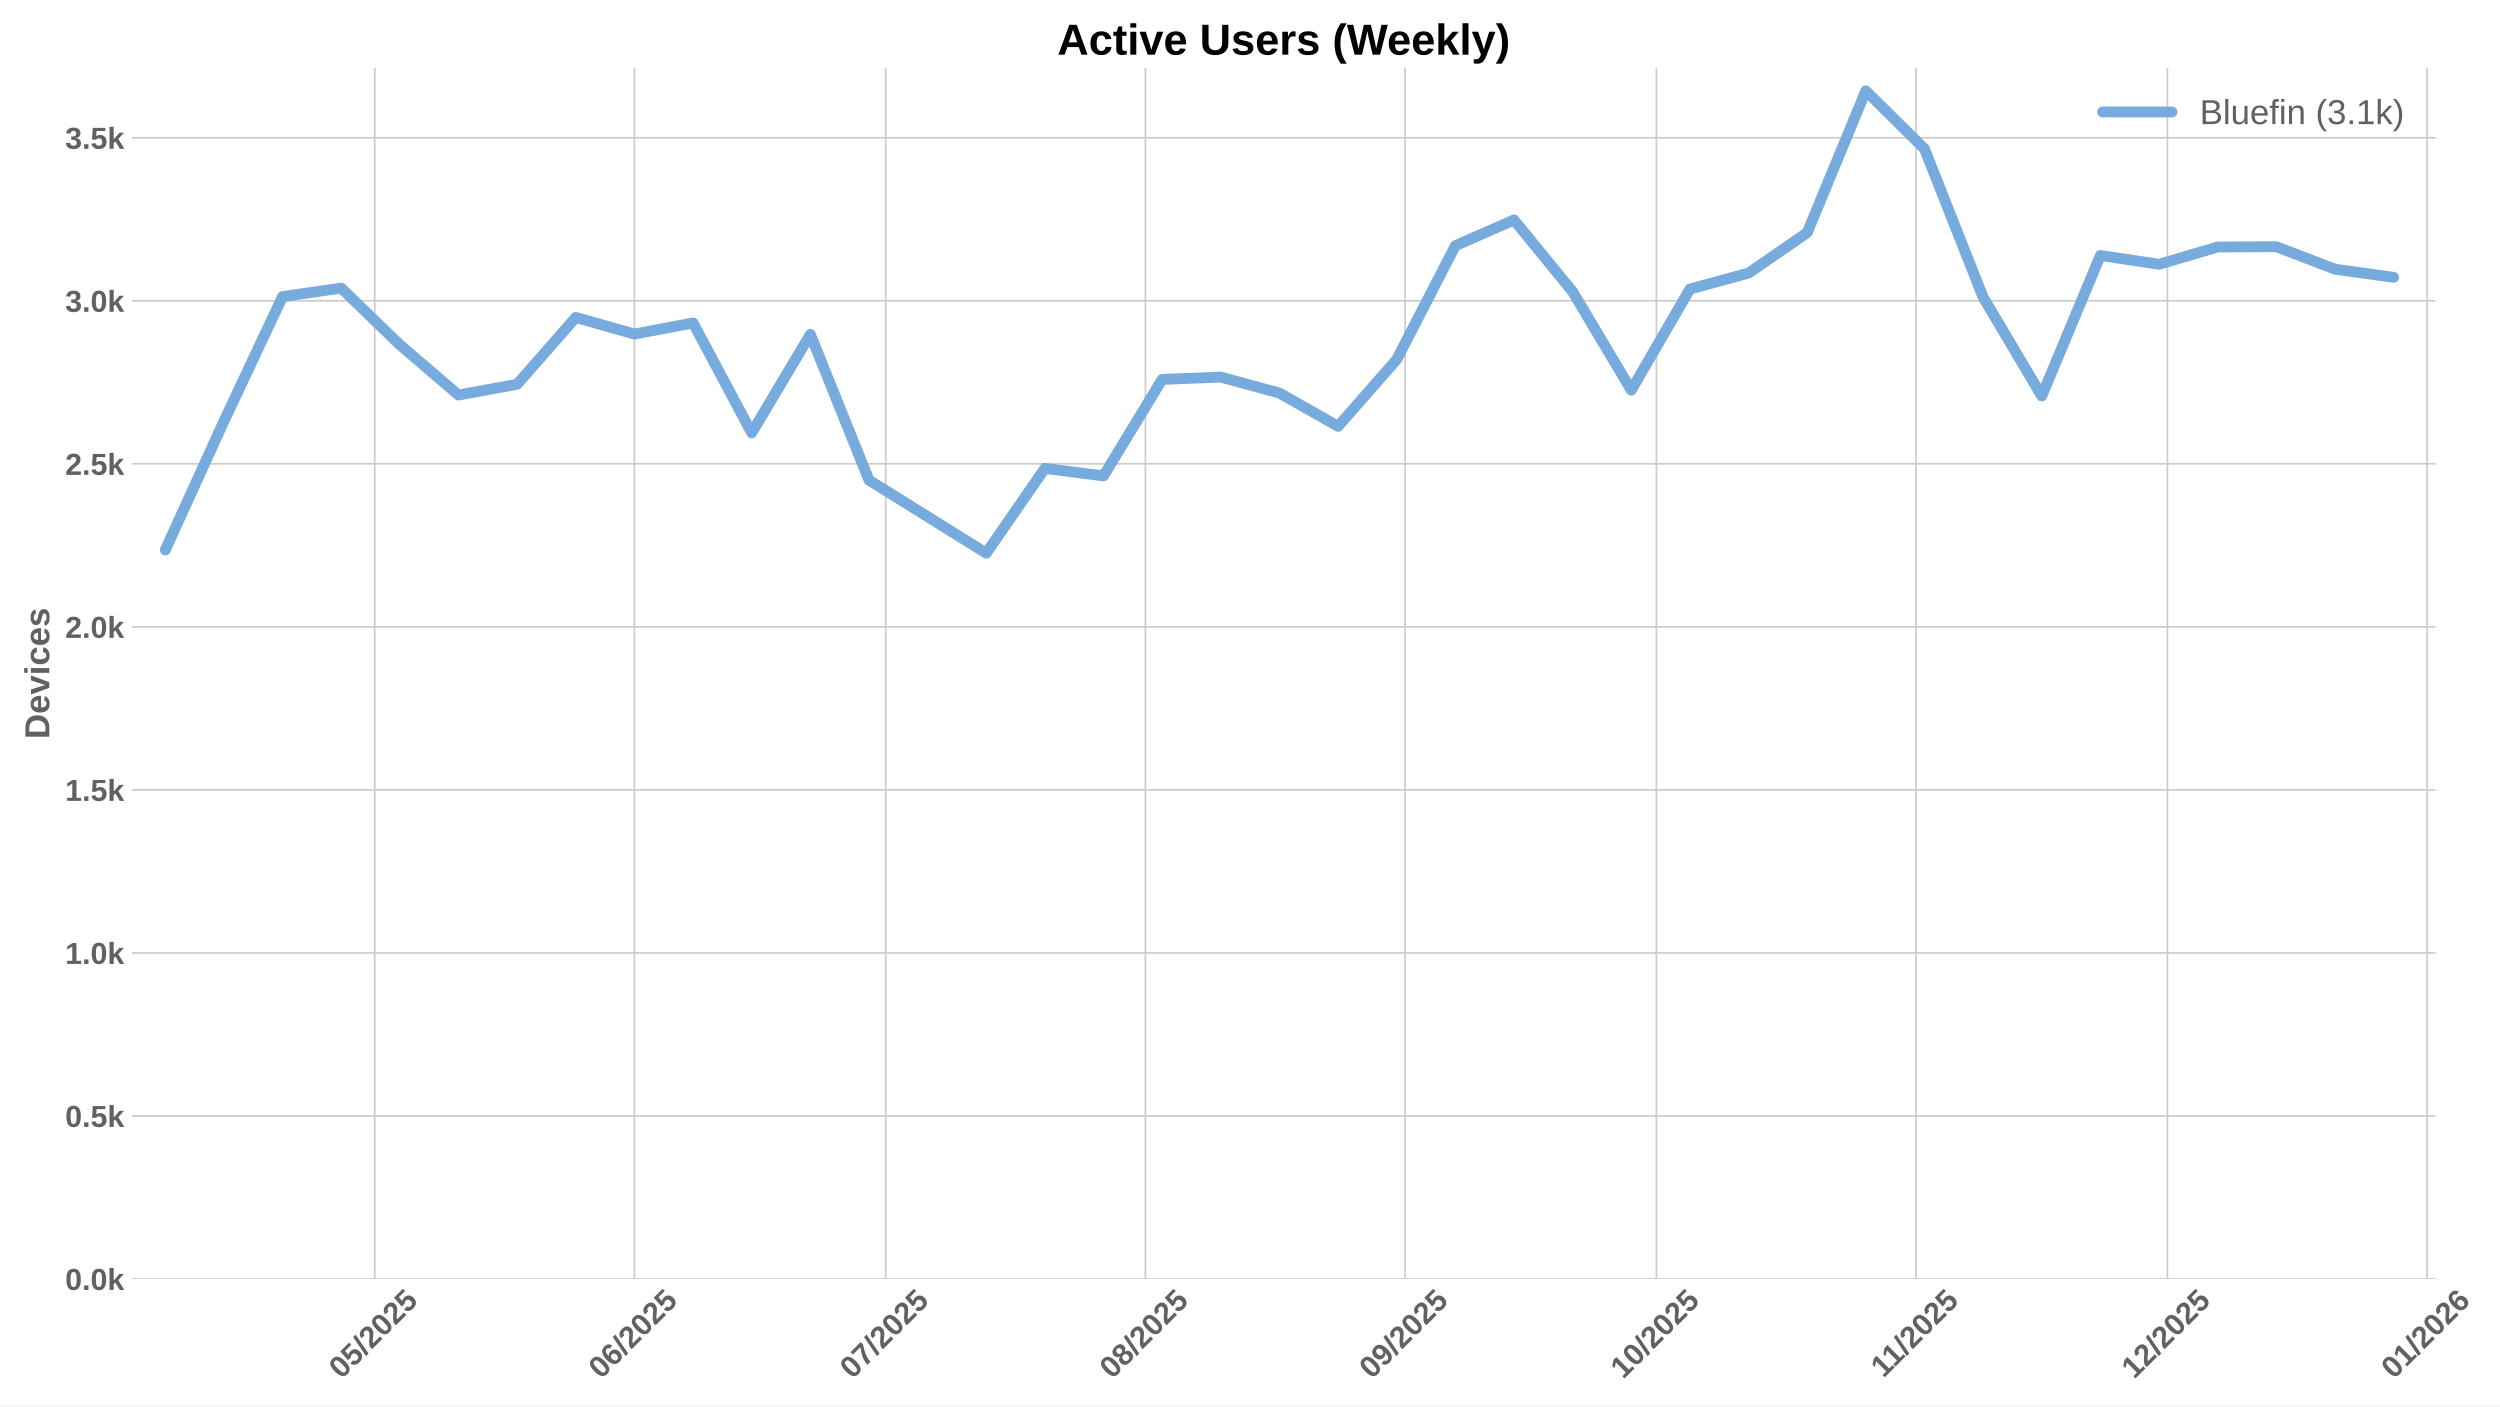
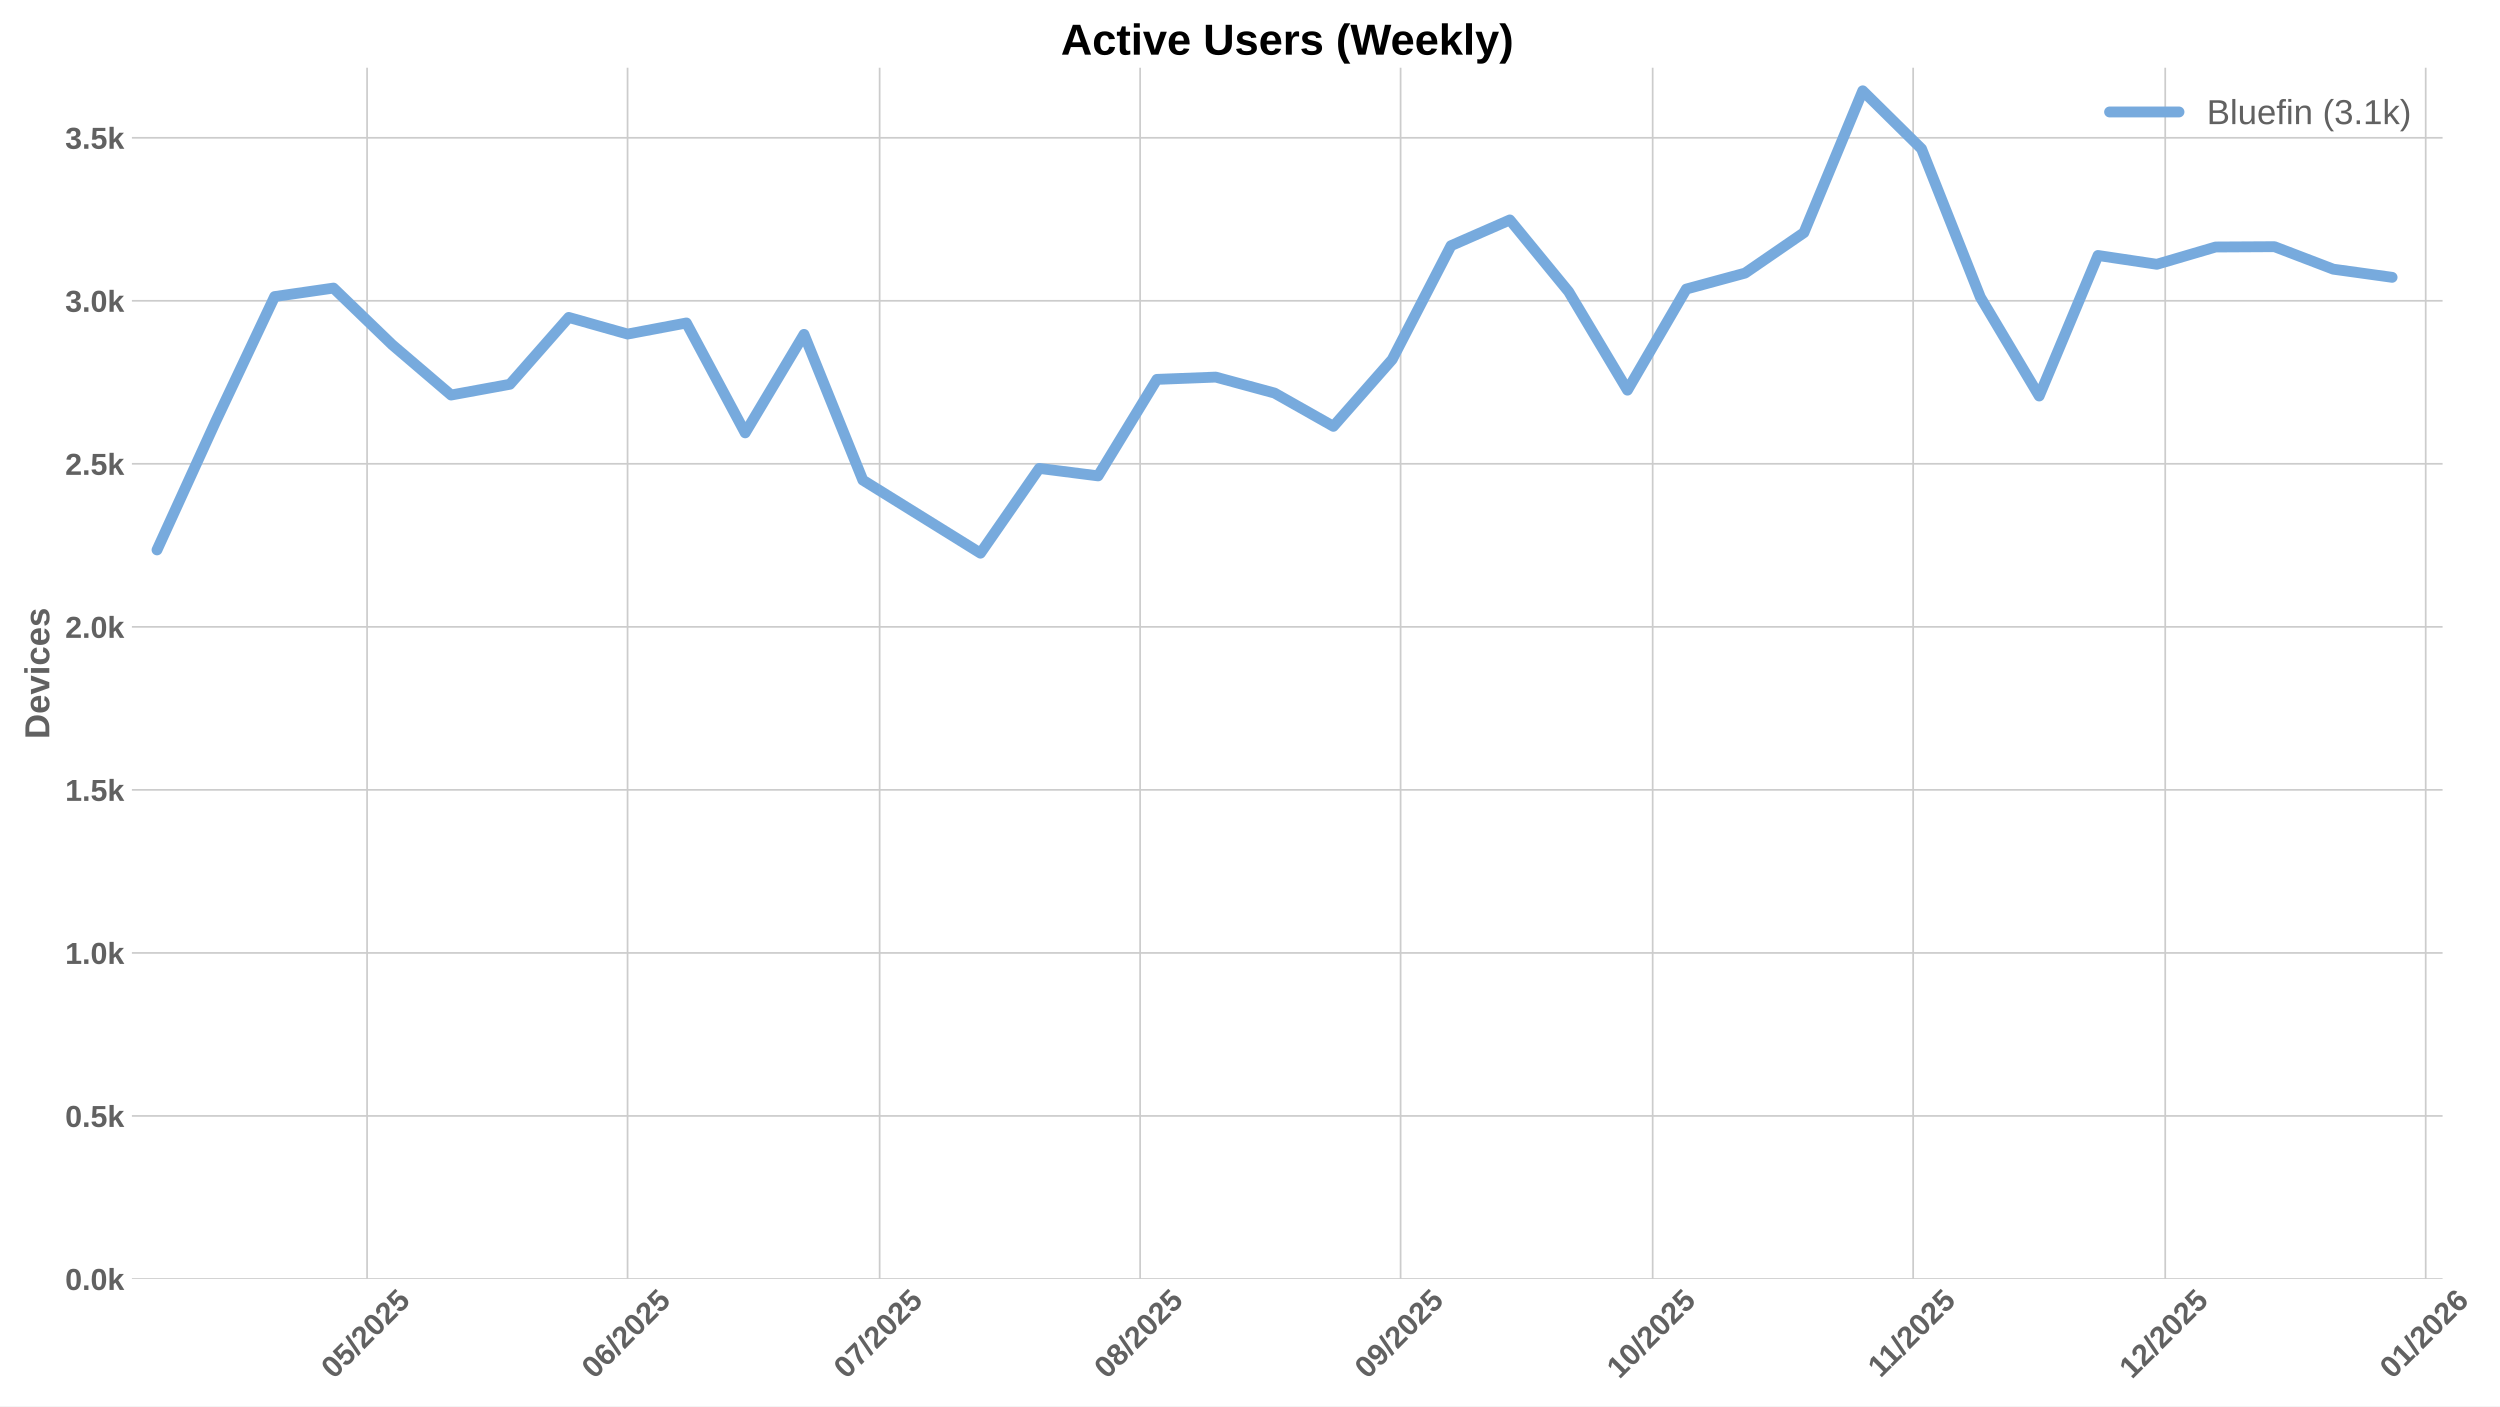
<svg xmlns="http://www.w3.org/2000/svg" xmlns:xlink="http://www.w3.org/1999/xlink" width="1152pt" height="648pt" viewBox="0 0 1152 648" version="1.1">
  <defs>
    <style type="text/css">*{stroke-linejoin: round; stroke-linecap: butt}</style>
  </defs>
  <g id="figure_1">
    <g id="patch_1">
      <path d="M 0 648  L 1152 648  L 1152 0  L 0 0  z " style="fill: #ffffff" />
    </g>
    <g id="axes_1">
      <g id="patch_2">
-         <path d="M 60.78 589.343  L 1122.304 589.343  L 1122.304 31.2  L 60.78 31.2  z " style="fill: #ffffff" />
+         <path d="M 60.78 589.343  L 1125.549 589.343  L 1125.549 31.2  L 60.78 31.2  z " style="fill: #ffffff" />
      </g>
      <g id="matplotlib.axis_1">
        <g id="xtick_1">
          <g id="line2d_1">
-             <path d="M 172.68 589.343  L 172.68 31.2  " clip-path="url(#pf3dce58ef0)" style="fill: none; stroke: #cccccc; stroke-width: 0.8; stroke-linecap: round" />
+             <path d="M 169.152 589.343  L 169.152 31.2  " clip-path="url(#p793e43909f)" style="fill: none; stroke: #cccccc; stroke-width: 0.8; stroke-linecap: round" />
          </g>
          <g id="line2d_2" />
          <g id="text_1">
-             <g style="fill: #616161" transform="translate(157.3501 635.7977) rotate(-45) scale(0.14 -0.14)">
+             <g style="fill: #616161" transform="translate(153.8217 635.7977) rotate(-45) scale(0.14 -0.14)">
              <defs>
                <path id="LiberationSans-Bold-30" d="M 3297 2203  Q 3297 1088 2914 512  Q 2531 -63 1766 -63  Q 253 -63 253 2203  Q 253 2994 418 3494  Q 584 3994 915 4231  Q 1247 4469 1791 4469  Q 2572 4469 2934 3903  Q 3297 3338 3297 2203  z M 2416 2203  Q 2416 2813 2356 3150  Q 2297 3488 2165 3634  Q 2034 3781 1784 3781  Q 1519 3781 1383 3632  Q 1247 3484 1189 3148  Q 1131 2813 1131 2203  Q 1131 1600 1192 1261  Q 1253 922 1386 775  Q 1519 628 1772 628  Q 2022 628 2158 783  Q 2294 938 2355 1278  Q 2416 1619 2416 2203  z " transform="scale(0.015625)" />
                <path id="LiberationSans-Bold-35" d="M 3381 1466  Q 3381 766 2945 351  Q 2509 -63 1750 -63  Q 1088 -63 689 235  Q 291 534 197 1100  L 1075 1172  Q 1144 891 1319 762  Q 1494 634 1759 634  Q 2088 634 2283 843  Q 2478 1053 2478 1447  Q 2478 1794 2293 2001  Q 2109 2209 1778 2209  Q 1413 2209 1181 1925  L 325 1925  L 478 4403  L 3125 4403  L 3125 3750  L 1275 3750  L 1203 2638  Q 1522 2919 2000 2919  Q 2628 2919 3004 2528  Q 3381 2138 3381 1466  z " transform="scale(0.015625)" />
                <path id="LiberationSans-Bold-2f" d="M 63 -128  L 972 4638  L 1716 4638  L 822 -128  L 63 -128  z " transform="scale(0.015625)" />
                <path id="LiberationSans-Bold-32" d="M 222 0  L 222 609  Q 394 988 711 1347  Q 1028 1706 1509 2097  Q 1972 2472 2158 2715  Q 2344 2959 2344 3194  Q 2344 3769 1766 3769  Q 1484 3769 1336 3617  Q 1188 3466 1144 3163  L 259 3213  Q 334 3825 717 4147  Q 1100 4469 1759 4469  Q 2472 4469 2853 4144  Q 3234 3819 3234 3231  Q 3234 2922 3112 2672  Q 2991 2422 2800 2211  Q 2609 2000 2376 1815  Q 2144 1631 1925 1456  Q 1706 1281 1526 1103  Q 1347 925 1259 722  L 3303 722  L 3303 0  L 222 0  z " transform="scale(0.015625)" />
              </defs>
              <use xlink:href="#LiberationSans-Bold-30" />
              <use xlink:href="#LiberationSans-Bold-35" transform="translate(55.61523 0)" />
              <use xlink:href="#LiberationSans-Bold-2f" transform="translate(111.2305 0)" />
              <use xlink:href="#LiberationSans-Bold-32" transform="translate(139.0137 0)" />
              <use xlink:href="#LiberationSans-Bold-30" transform="translate(194.6289 0)" />
              <use xlink:href="#LiberationSans-Bold-32" transform="translate(250.2441 0)" />
              <use xlink:href="#LiberationSans-Bold-35" transform="translate(305.8594 0)" />
            </g>
          </g>
        </g>
        <g id="xtick_2">
          <g id="line2d_3">
-             <path d="M 292.343 589.343  L 292.343 31.2  " clip-path="url(#pf3dce58ef0)" style="fill: none; stroke: #cccccc; stroke-width: 0.8; stroke-linecap: round" />
+             <path d="M 289.181 589.343  L 289.181 31.2  " clip-path="url(#p793e43909f)" style="fill: none; stroke: #cccccc; stroke-width: 0.8; stroke-linecap: round" />
          </g>
          <g id="line2d_4" />
          <g id="text_2">
-             <g style="fill: #616161" transform="translate(277.0127 635.7977) rotate(-45) scale(0.14 -0.14)">
+             <g style="fill: #616161" transform="translate(273.8502 635.7977) rotate(-45) scale(0.14 -0.14)">
              <defs>
                <path id="LiberationSans-Bold-36" d="M 3328 1441  Q 3328 738 2934 337  Q 2541 -63 1847 -63  Q 1069 -63 651 482  Q 234 1028 234 2100  Q 234 3278 657 3873  Q 1081 4469 1869 4469  Q 2428 4469 2751 4222  Q 3075 3975 3209 3456  L 2381 3341  Q 2263 3775 1850 3775  Q 1497 3775 1295 3422  Q 1094 3069 1094 2350  Q 1234 2584 1484 2709  Q 1734 2834 2050 2834  Q 2641 2834 2984 2459  Q 3328 2084 3328 1441  z M 2447 1416  Q 2447 1791 2273 1989  Q 2100 2188 1797 2188  Q 1506 2188 1331 2002  Q 1156 1816 1156 1509  Q 1156 1125 1339 873  Q 1522 622 1819 622  Q 2116 622 2281 833  Q 2447 1044 2447 1416  z " transform="scale(0.015625)" />
              </defs>
              <use xlink:href="#LiberationSans-Bold-30" />
              <use xlink:href="#LiberationSans-Bold-36" transform="translate(55.61523 0)" />
              <use xlink:href="#LiberationSans-Bold-2f" transform="translate(111.2305 0)" />
              <use xlink:href="#LiberationSans-Bold-32" transform="translate(139.0137 0)" />
              <use xlink:href="#LiberationSans-Bold-30" transform="translate(194.6289 0)" />
              <use xlink:href="#LiberationSans-Bold-32" transform="translate(250.2441 0)" />
              <use xlink:href="#LiberationSans-Bold-35" transform="translate(305.8594 0)" />
            </g>
          </g>
        </g>
        <g id="xtick_3">
          <g id="line2d_5">
-             <path d="M 408.146 589.343  L 408.146 31.2  " clip-path="url(#pf3dce58ef0)" style="fill: none; stroke: #cccccc; stroke-width: 0.8; stroke-linecap: round" />
+             <path d="M 405.337 589.343  L 405.337 31.2  " clip-path="url(#p793e43909f)" style="fill: none; stroke: #cccccc; stroke-width: 0.8; stroke-linecap: round" />
          </g>
          <g id="line2d_6" />
          <g id="text_3">
-             <g style="fill: #616161" transform="translate(392.8153 635.7977) rotate(-45) scale(0.14 -0.14)">
+             <g style="fill: #616161" transform="translate(390.0068 635.7977) rotate(-45) scale(0.14 -0.14)">
              <defs>
                <path id="LiberationSans-Bold-37" d="M 3278 3706  Q 2981 3238 2717 2797  Q 2453 2356 2256 1911  Q 2059 1466 1945 995  Q 1831 525 1831 0  L 916 0  Q 916 550 1059 1064  Q 1203 1578 1475 2111  Q 1747 2644 2463 3681  L 275 3681  L 275 4403  L 3278 4403  L 3278 3706  z " transform="scale(0.015625)" />
              </defs>
              <use xlink:href="#LiberationSans-Bold-30" />
              <use xlink:href="#LiberationSans-Bold-37" transform="translate(55.61523 0)" />
              <use xlink:href="#LiberationSans-Bold-2f" transform="translate(111.2305 0)" />
              <use xlink:href="#LiberationSans-Bold-32" transform="translate(139.0137 0)" />
              <use xlink:href="#LiberationSans-Bold-30" transform="translate(194.6289 0)" />
              <use xlink:href="#LiberationSans-Bold-32" transform="translate(250.2441 0)" />
              <use xlink:href="#LiberationSans-Bold-35" transform="translate(305.8594 0)" />
            </g>
          </g>
        </g>
        <g id="xtick_4">
          <g id="line2d_7">
-             <path d="M 527.808 589.343  L 527.808 31.2  " clip-path="url(#pf3dce58ef0)" style="fill: none; stroke: #cccccc; stroke-width: 0.8; stroke-linecap: round" />
+             <path d="M 525.366 589.343  L 525.366 31.2  " clip-path="url(#p793e43909f)" style="fill: none; stroke: #cccccc; stroke-width: 0.8; stroke-linecap: round" />
          </g>
          <g id="line2d_8" />
          <g id="text_4">
-             <g style="fill: #616161" transform="translate(512.478 635.7977) rotate(-45) scale(0.14 -0.14)">
+             <g style="fill: #616161" transform="translate(510.0353 635.7977) rotate(-45) scale(0.14 -0.14)">
              <defs>
                <path id="LiberationSans-Bold-38" d="M 3363 1241  Q 3363 622 2953 279  Q 2544 -63 1784 -63  Q 1031 -63 617 278  Q 203 619 203 1234  Q 203 1656 447 1945  Q 691 2234 1100 2303  L 1100 2316  Q 744 2394 525 2669  Q 306 2944 306 3303  Q 306 3844 689 4156  Q 1072 4469 1772 4469  Q 2488 4469 2870 4164  Q 3253 3859 3253 3297  Q 3253 2938 3036 2666  Q 2819 2394 2453 2322  L 2453 2309  Q 2878 2241 3120 1961  Q 3363 1681 3363 1241  z M 2350 3250  Q 2350 3563 2206 3708  Q 2063 3853 1772 3853  Q 1203 3853 1203 3250  Q 1203 2619 1778 2619  Q 2066 2619 2208 2766  Q 2350 2913 2350 3250  z M 2453 1313  Q 2453 2003 1766 2003  Q 1447 2003 1276 1822  Q 1106 1641 1106 1300  Q 1106 913 1275 734  Q 1444 556 1791 556  Q 2131 556 2292 734  Q 2453 913 2453 1313  z " transform="scale(0.015625)" />
              </defs>
              <use xlink:href="#LiberationSans-Bold-30" />
              <use xlink:href="#LiberationSans-Bold-38" transform="translate(55.61523 0)" />
              <use xlink:href="#LiberationSans-Bold-2f" transform="translate(111.2305 0)" />
              <use xlink:href="#LiberationSans-Bold-32" transform="translate(139.0137 0)" />
              <use xlink:href="#LiberationSans-Bold-30" transform="translate(194.6289 0)" />
              <use xlink:href="#LiberationSans-Bold-32" transform="translate(250.2441 0)" />
              <use xlink:href="#LiberationSans-Bold-35" transform="translate(305.8594 0)" />
            </g>
          </g>
        </g>
        <g id="xtick_5">
          <g id="line2d_9">
-             <path d="M 647.471 589.343  L 647.471 31.2  " clip-path="url(#pf3dce58ef0)" style="fill: none; stroke: #cccccc; stroke-width: 0.8; stroke-linecap: round" />
+             <path d="M 645.394 589.343  L 645.394 31.2  " clip-path="url(#p793e43909f)" style="fill: none; stroke: #cccccc; stroke-width: 0.8; stroke-linecap: round" />
          </g>
          <g id="line2d_10" />
          <g id="text_5">
-             <g style="fill: #616161" transform="translate(632.1406 635.7977) rotate(-45) scale(0.14 -0.14)">
+             <g style="fill: #616161" transform="translate(630.0638 635.7977) rotate(-45) scale(0.14 -0.14)">
              <defs>
                <path id="LiberationSans-Bold-39" d="M 3322 2272  Q 3322 1100 2894 518  Q 2466 -63 1678 -63  Q 1097 -63 767 185  Q 438 434 300 972  L 1125 1088  Q 1247 628 1688 628  Q 2056 628 2254 981  Q 2453 1334 2459 2028  Q 2341 1794 2070 1661  Q 1800 1528 1488 1528  Q 906 1528 564 1923  Q 222 2319 222 2994  Q 222 3688 623 4078  Q 1025 4469 1759 4469  Q 2550 4469 2936 3920  Q 3322 3372 3322 2272  z M 2394 2888  Q 2394 3297 2214 3539  Q 2034 3781 1738 3781  Q 1447 3781 1280 3570  Q 1113 3359 1113 2988  Q 1113 2622 1278 2401  Q 1444 2181 1741 2181  Q 2022 2181 2208 2373  Q 2394 2566 2394 2888  z " transform="scale(0.015625)" />
              </defs>
              <use xlink:href="#LiberationSans-Bold-30" />
              <use xlink:href="#LiberationSans-Bold-39" transform="translate(55.61523 0)" />
              <use xlink:href="#LiberationSans-Bold-2f" transform="translate(111.2305 0)" />
              <use xlink:href="#LiberationSans-Bold-32" transform="translate(139.0137 0)" />
              <use xlink:href="#LiberationSans-Bold-30" transform="translate(194.6289 0)" />
              <use xlink:href="#LiberationSans-Bold-32" transform="translate(250.2441 0)" />
              <use xlink:href="#LiberationSans-Bold-35" transform="translate(305.8594 0)" />
            </g>
          </g>
        </g>
        <g id="xtick_6">
          <g id="line2d_11">
-             <path d="M 763.273 589.343  L 763.273 31.2  " clip-path="url(#pf3dce58ef0)" style="fill: none; stroke: #cccccc; stroke-width: 0.8; stroke-linecap: round" />
+             <path d="M 761.551 589.343  L 761.551 31.2  " clip-path="url(#p793e43909f)" style="fill: none; stroke: #cccccc; stroke-width: 0.8; stroke-linecap: round" />
          </g>
          <g id="line2d_12" />
          <g id="text_6">
-             <g style="fill: #616161" transform="translate(747.9432 635.7977) rotate(-45) scale(0.14 -0.14)">
+             <g style="fill: #616161" transform="translate(746.2204 635.7977) rotate(-45) scale(0.14 -0.14)">
              <defs>
                <path id="LiberationSans-Bold-31" d="M 403 0  L 403 653  L 1494 653  L 1494 3656  L 438 2997  L 438 3688  L 1541 4403  L 2372 4403  L 2372 653  L 3381 653  L 3381 0  L 403 0  z " transform="scale(0.015625)" />
              </defs>
              <use xlink:href="#LiberationSans-Bold-31" />
              <use xlink:href="#LiberationSans-Bold-30" transform="translate(55.61523 0)" />
              <use xlink:href="#LiberationSans-Bold-2f" transform="translate(111.2305 0)" />
              <use xlink:href="#LiberationSans-Bold-32" transform="translate(139.0137 0)" />
              <use xlink:href="#LiberationSans-Bold-30" transform="translate(194.6289 0)" />
              <use xlink:href="#LiberationSans-Bold-32" transform="translate(250.2441 0)" />
              <use xlink:href="#LiberationSans-Bold-35" transform="translate(305.8594 0)" />
            </g>
          </g>
        </g>
        <g id="xtick_7">
          <g id="line2d_13">
-             <path d="M 882.936 589.343  L 882.936 31.2  " clip-path="url(#pf3dce58ef0)" style="fill: none; stroke: #cccccc; stroke-width: 0.8; stroke-linecap: round" />
+             <path d="M 881.579 589.343  L 881.579 31.2  " clip-path="url(#p793e43909f)" style="fill: none; stroke: #cccccc; stroke-width: 0.8; stroke-linecap: round" />
          </g>
          <g id="line2d_14" />
          <g id="text_7">
-             <g style="fill: #616161" transform="translate(867.8781 635.2532) rotate(-45) scale(0.14 -0.14)">
+             <g style="fill: #616161" transform="translate(866.5212 635.2532) rotate(-45) scale(0.14 -0.14)">
              <use xlink:href="#LiberationSans-Bold-31" />
              <use xlink:href="#LiberationSans-Bold-31" transform="translate(50.11523 0)" />
              <use xlink:href="#LiberationSans-Bold-2f" transform="translate(105.7305 0)" />
              <use xlink:href="#LiberationSans-Bold-32" transform="translate(133.5137 0)" />
              <use xlink:href="#LiberationSans-Bold-30" transform="translate(189.1289 0)" />
              <use xlink:href="#LiberationSans-Bold-32" transform="translate(244.7441 0)" />
              <use xlink:href="#LiberationSans-Bold-35" transform="translate(300.3594 0)" />
            </g>
          </g>
        </g>
        <g id="xtick_8">
          <g id="line2d_15">
-             <path d="M 998.739 589.343  L 998.739 31.2  " clip-path="url(#pf3dce58ef0)" style="fill: none; stroke: #cccccc; stroke-width: 0.8; stroke-linecap: round" />
+             <path d="M 997.736 589.343  L 997.736 31.2  " clip-path="url(#p793e43909f)" style="fill: none; stroke: #cccccc; stroke-width: 0.8; stroke-linecap: round" />
          </g>
          <g id="line2d_16" />
          <g id="text_8">
-             <g style="fill: #616161" transform="translate(983.4084 635.7977) rotate(-45) scale(0.14 -0.14)">
+             <g style="fill: #616161" transform="translate(982.4055 635.7977) rotate(-45) scale(0.14 -0.14)">
              <use xlink:href="#LiberationSans-Bold-31" />
              <use xlink:href="#LiberationSans-Bold-32" transform="translate(55.61523 0)" />
              <use xlink:href="#LiberationSans-Bold-2f" transform="translate(111.2305 0)" />
              <use xlink:href="#LiberationSans-Bold-32" transform="translate(139.0137 0)" />
              <use xlink:href="#LiberationSans-Bold-30" transform="translate(194.6289 0)" />
              <use xlink:href="#LiberationSans-Bold-32" transform="translate(250.2441 0)" />
              <use xlink:href="#LiberationSans-Bold-35" transform="translate(305.8594 0)" />
            </g>
          </g>
        </g>
        <g id="xtick_9">
          <g id="line2d_17">
-             <path d="M 1118.401 589.343  L 1118.401 31.2  " clip-path="url(#pf3dce58ef0)" style="fill: none; stroke: #cccccc; stroke-width: 0.8; stroke-linecap: round" />
+             <path d="M 1117.764 589.343  L 1117.764 31.2  " clip-path="url(#p793e43909f)" style="fill: none; stroke: #cccccc; stroke-width: 0.8; stroke-linecap: round" />
          </g>
          <g id="line2d_18" />
          <g id="text_9">
-             <g style="fill: #616161" transform="translate(1103.071 635.7977) rotate(-45) scale(0.14 -0.14)">
+             <g style="fill: #616161" transform="translate(1102.434 635.7977) rotate(-45) scale(0.14 -0.14)">
              <use xlink:href="#LiberationSans-Bold-30" />
              <use xlink:href="#LiberationSans-Bold-31" transform="translate(55.61523 0)" />
              <use xlink:href="#LiberationSans-Bold-2f" transform="translate(111.2305 0)" />
              <use xlink:href="#LiberationSans-Bold-32" transform="translate(139.0137 0)" />
              <use xlink:href="#LiberationSans-Bold-30" transform="translate(194.6289 0)" />
              <use xlink:href="#LiberationSans-Bold-32" transform="translate(250.2441 0)" />
              <use xlink:href="#LiberationSans-Bold-36" transform="translate(305.8594 0)" />
            </g>
          </g>
        </g>
      </g>
      <g id="matplotlib.axis_2">
        <g id="ytick_1">
          <g id="line2d_19">
-             <path d="M 60.78 589.343  L 1122.304 589.343  " clip-path="url(#pf3dce58ef0)" style="fill: none; stroke: #cccccc; stroke-width: 0.8; stroke-linecap: round" />
+             <path d="M 60.78 589.343  L 1125.549 589.343  " clip-path="url(#p793e43909f)" style="fill: none; stroke: #cccccc; stroke-width: 0.8; stroke-linecap: round" />
          </g>
          <g id="line2d_20" />
          <g id="text_10">
            <g style="fill: #616161" transform="translate(30.03469 594.416) scale(0.14 -0.14)">
              <defs>
                <path id="LiberationSans-Bold-2e" d="M 434 0  L 434 953  L 1338 953  L 1338 0  L 434 0  z " transform="scale(0.015625)" />
                <path id="LiberationSans-Bold-6b" d="M 2606 0  L 1703 1531  L 1325 1269  L 1325 0  L 447 0  L 447 4638  L 1325 4638  L 1325 1981  L 2531 3381  L 3475 3381  L 2288 2063  L 3566 0  L 2606 0  z " transform="scale(0.015625)" />
              </defs>
              <use xlink:href="#LiberationSans-Bold-30" />
              <use xlink:href="#LiberationSans-Bold-2e" transform="translate(55.61523 0)" />
              <use xlink:href="#LiberationSans-Bold-30" transform="translate(83.39844 0)" />
              <use xlink:href="#LiberationSans-Bold-6b" transform="translate(139.0137 0)" />
            </g>
          </g>
        </g>
        <g id="ytick_2">
          <g id="line2d_21">
-             <path d="M 60.78 514.221  L 1122.304 514.221  " clip-path="url(#pf3dce58ef0)" style="fill: none; stroke: #cccccc; stroke-width: 0.8; stroke-linecap: round" />
+             <path d="M 60.78 514.221  L 1125.549 514.221  " clip-path="url(#p793e43909f)" style="fill: none; stroke: #cccccc; stroke-width: 0.8; stroke-linecap: round" />
          </g>
          <g id="line2d_22" />
          <g id="text_11">
            <g style="fill: #616161" transform="translate(30.03469 519.2938) scale(0.14 -0.14)">
              <use xlink:href="#LiberationSans-Bold-30" />
              <use xlink:href="#LiberationSans-Bold-2e" transform="translate(55.61523 0)" />
              <use xlink:href="#LiberationSans-Bold-35" transform="translate(83.39844 0)" />
              <use xlink:href="#LiberationSans-Bold-6b" transform="translate(139.0137 0)" />
            </g>
          </g>
        </g>
        <g id="ytick_3">
          <g id="line2d_23">
-             <path d="M 60.78 439.099  L 1122.304 439.099  " clip-path="url(#pf3dce58ef0)" style="fill: none; stroke: #cccccc; stroke-width: 0.8; stroke-linecap: round" />
+             <path d="M 60.78 439.099  L 1125.549 439.099  " clip-path="url(#p793e43909f)" style="fill: none; stroke: #cccccc; stroke-width: 0.8; stroke-linecap: round" />
          </g>
          <g id="line2d_24" />
          <g id="text_12">
            <g style="fill: #616161" transform="translate(30.03469 444.1715) scale(0.14 -0.14)">
              <use xlink:href="#LiberationSans-Bold-31" />
              <use xlink:href="#LiberationSans-Bold-2e" transform="translate(55.61523 0)" />
              <use xlink:href="#LiberationSans-Bold-30" transform="translate(83.39844 0)" />
              <use xlink:href="#LiberationSans-Bold-6b" transform="translate(139.0137 0)" />
            </g>
          </g>
        </g>
        <g id="ytick_4">
          <g id="line2d_25">
-             <path d="M 60.78 363.976  L 1122.304 363.976  " clip-path="url(#pf3dce58ef0)" style="fill: none; stroke: #cccccc; stroke-width: 0.8; stroke-linecap: round" />
+             <path d="M 60.78 363.976  L 1125.549 363.976  " clip-path="url(#p793e43909f)" style="fill: none; stroke: #cccccc; stroke-width: 0.8; stroke-linecap: round" />
          </g>
          <g id="line2d_26" />
          <g id="text_13">
            <g style="fill: #616161" transform="translate(30.03469 369.0493) scale(0.14 -0.14)">
              <use xlink:href="#LiberationSans-Bold-31" />
              <use xlink:href="#LiberationSans-Bold-2e" transform="translate(55.61523 0)" />
              <use xlink:href="#LiberationSans-Bold-35" transform="translate(83.39844 0)" />
              <use xlink:href="#LiberationSans-Bold-6b" transform="translate(139.0137 0)" />
            </g>
          </g>
        </g>
        <g id="ytick_5">
          <g id="line2d_27">
-             <path d="M 60.78 288.854  L 1122.304 288.854  " clip-path="url(#pf3dce58ef0)" style="fill: none; stroke: #cccccc; stroke-width: 0.8; stroke-linecap: round" />
+             <path d="M 60.78 288.854  L 1125.549 288.854  " clip-path="url(#p793e43909f)" style="fill: none; stroke: #cccccc; stroke-width: 0.8; stroke-linecap: round" />
          </g>
          <g id="line2d_28" />
          <g id="text_14">
            <g style="fill: #616161" transform="translate(30.03469 293.9271) scale(0.14 -0.14)">
              <use xlink:href="#LiberationSans-Bold-32" />
              <use xlink:href="#LiberationSans-Bold-2e" transform="translate(55.61523 0)" />
              <use xlink:href="#LiberationSans-Bold-30" transform="translate(83.39844 0)" />
              <use xlink:href="#LiberationSans-Bold-6b" transform="translate(139.0137 0)" />
            </g>
          </g>
        </g>
        <g id="ytick_6">
          <g id="line2d_29">
-             <path d="M 60.78 213.732  L 1122.304 213.732  " clip-path="url(#pf3dce58ef0)" style="fill: none; stroke: #cccccc; stroke-width: 0.8; stroke-linecap: round" />
+             <path d="M 60.78 213.732  L 1125.549 213.732  " clip-path="url(#p793e43909f)" style="fill: none; stroke: #cccccc; stroke-width: 0.8; stroke-linecap: round" />
          </g>
          <g id="line2d_30" />
          <g id="text_15">
            <g style="fill: #616161" transform="translate(30.03469 218.8048) scale(0.14 -0.14)">
              <use xlink:href="#LiberationSans-Bold-32" />
              <use xlink:href="#LiberationSans-Bold-2e" transform="translate(55.61523 0)" />
              <use xlink:href="#LiberationSans-Bold-35" transform="translate(83.39844 0)" />
              <use xlink:href="#LiberationSans-Bold-6b" transform="translate(139.0137 0)" />
            </g>
          </g>
        </g>
        <g id="ytick_7">
          <g id="line2d_31">
-             <path d="M 60.78 138.61  L 1122.304 138.61  " clip-path="url(#pf3dce58ef0)" style="fill: none; stroke: #cccccc; stroke-width: 0.8; stroke-linecap: round" />
+             <path d="M 60.78 138.61  L 1125.549 138.61  " clip-path="url(#p793e43909f)" style="fill: none; stroke: #cccccc; stroke-width: 0.8; stroke-linecap: round" />
          </g>
          <g id="line2d_32" />
          <g id="text_16">
            <g style="fill: #616161" transform="translate(30.03469 143.6826) scale(0.14 -0.14)">
              <defs>
                <path id="LiberationSans-Bold-33" d="M 3328 1222  Q 3328 603 2922 265  Q 2516 -72 1766 -72  Q 1056 -72 637 254  Q 219 581 147 1197  L 1041 1275  Q 1125 641 1763 641  Q 2078 641 2253 797  Q 2428 953 2428 1275  Q 2428 1569 2215 1725  Q 2003 1881 1584 1881  L 1278 1881  L 1278 2591  L 1566 2591  Q 1944 2591 2134 2745  Q 2325 2900 2325 3188  Q 2325 3459 2173 3614  Q 2022 3769 1731 3769  Q 1459 3769 1292 3619  Q 1125 3469 1100 3194  L 222 3256  Q 291 3825 694 4147  Q 1097 4469 1747 4469  Q 2438 4469 2827 4158  Q 3216 3847 3216 3297  Q 3216 2884 2973 2618  Q 2731 2353 2275 2266  L 2275 2253  Q 2781 2194 3054 1920  Q 3328 1647 3328 1222  z " transform="scale(0.015625)" />
              </defs>
              <use xlink:href="#LiberationSans-Bold-33" />
              <use xlink:href="#LiberationSans-Bold-2e" transform="translate(55.61523 0)" />
              <use xlink:href="#LiberationSans-Bold-30" transform="translate(83.39844 0)" />
              <use xlink:href="#LiberationSans-Bold-6b" transform="translate(139.0137 0)" />
            </g>
          </g>
        </g>
        <g id="ytick_8">
          <g id="line2d_33">
-             <path d="M 60.78 63.488  L 1122.304 63.488  " clip-path="url(#pf3dce58ef0)" style="fill: none; stroke: #cccccc; stroke-width: 0.8; stroke-linecap: round" />
+             <path d="M 60.78 63.488  L 1125.549 63.488  " clip-path="url(#p793e43909f)" style="fill: none; stroke: #cccccc; stroke-width: 0.8; stroke-linecap: round" />
          </g>
          <g id="line2d_34" />
          <g id="text_17">
            <g style="fill: #616161" transform="translate(30.03469 68.56035) scale(0.14 -0.14)">
              <use xlink:href="#LiberationSans-Bold-33" />
              <use xlink:href="#LiberationSans-Bold-2e" transform="translate(55.61523 0)" />
              <use xlink:href="#LiberationSans-Bold-35" transform="translate(83.39844 0)" />
              <use xlink:href="#LiberationSans-Bold-6b" transform="translate(139.0137 0)" />
            </g>
          </g>
        </g>
        <g id="text_18">
          <g style="fill: #616161" transform="translate(22.71469 340.5153) rotate(-90) scale(0.16 -0.16)">
            <defs>
              <path id="LiberationSans-Bold-44" d="M 4353 2234  Q 4353 1553 4086 1045  Q 3819 538 3330 269  Q 2841 0 2209 0  L 428 0  L 428 4403  L 2022 4403  Q 3134 4403 3743 3842  Q 4353 3281 4353 2234  z M 3425 2234  Q 3425 2944 3056 3317  Q 2688 3691 2003 3691  L 1350 3691  L 1350 713  L 2131 713  Q 2725 713 3075 1122  Q 3425 1531 3425 2234  z " transform="scale(0.015625)" />
              <path id="LiberationSans-Bold-65" d="M 1831 -63  Q 1069 -63 659 389  Q 250 841 250 1706  Q 250 2544 665 2994  Q 1081 3444 1844 3444  Q 2572 3444 2956 2961  Q 3341 2478 3341 1547  L 3341 1522  L 1172 1522  Q 1172 1028 1355 776  Q 1538 525 1875 525  Q 2341 525 2463 928  L 3291 856  Q 2931 -63 1831 -63  z M 1831 2891  Q 1522 2891 1355 2675  Q 1188 2459 1178 2072  L 2491 2072  Q 2466 2481 2294 2686  Q 2122 2891 1831 2891  z " transform="scale(0.015625)" />
              <path id="LiberationSans-Bold-76" d="M 2284 0  L 1234 0  L 25 3381  L 953 3381  L 1544 1491  Q 1591 1334 1766 709  Q 1797 838 1894 1159  Q 1991 1481 2613 3381  L 3531 3381  L 2284 0  z " transform="scale(0.015625)" />
              <path id="LiberationSans-Bold-69" d="M 447 3991  L 447 4638  L 1325 4638  L 1325 3991  L 447 3991  z M 447 0  L 447 3381  L 1325 3381  L 1325 0  L 447 0  z " transform="scale(0.015625)" />
              <path id="LiberationSans-Bold-63" d="M 1856 -63  Q 1088 -63 669 395  Q 250 853 250 1672  Q 250 2509 672 2976  Q 1094 3444 1869 3444  Q 2466 3444 2856 3144  Q 3247 2844 3347 2316  L 2463 2272  Q 2425 2531 2275 2686  Q 2125 2841 1850 2841  Q 1172 2841 1172 1706  Q 1172 538 1863 538  Q 2113 538 2281 695  Q 2450 853 2491 1166  L 3372 1125  Q 3325 778 3123 506  Q 2922 234 2594 85  Q 2266 -63 1856 -63  z " transform="scale(0.015625)" />
              <path id="LiberationSans-Bold-73" d="M 3297 988  Q 3297 497 2895 217  Q 2494 -63 1784 -63  Q 1088 -63 717 157  Q 347 378 225 844  L 997 959  Q 1063 719 1223 619  Q 1384 519 1784 519  Q 2153 519 2322 612  Q 2491 706 2491 906  Q 2491 1069 2355 1164  Q 2219 1259 1894 1325  Q 1150 1472 890 1598  Q 631 1725 495 1926  Q 359 2128 359 2422  Q 359 2906 732 3176  Q 1106 3447 1791 3447  Q 2394 3447 2761 3212  Q 3128 2978 3219 2534  L 2441 2453  Q 2403 2659 2256 2761  Q 2109 2863 1791 2863  Q 1478 2863 1322 2783  Q 1166 2703 1166 2516  Q 1166 2369 1286 2283  Q 1406 2197 1691 2141  Q 2088 2059 2395 1973  Q 2703 1888 2889 1769  Q 3075 1650 3186 1464  Q 3297 1278 3297 988  z " transform="scale(0.015625)" />
            </defs>
            <use xlink:href="#LiberationSans-Bold-44" />
            <use xlink:href="#LiberationSans-Bold-65" transform="translate(72.2168 0)" />
            <use xlink:href="#LiberationSans-Bold-76" transform="translate(127.832 0)" />
            <use xlink:href="#LiberationSans-Bold-69" transform="translate(183.4473 0)" />
            <use xlink:href="#LiberationSans-Bold-63" transform="translate(211.2305 0)" />
            <use xlink:href="#LiberationSans-Bold-65" transform="translate(266.8457 0)" />
            <use xlink:href="#LiberationSans-Bold-73" transform="translate(322.4609 0)" />
          </g>
        </g>
      </g>
      <g id="line2d_35">
-         <path d="M 76.178 253.397  L 103.199 194.05  L 130.219 136.657  L 157.24 132.75  L 184.261 158.893  L 211.281 182.03  L 238.302 177.072  L 265.322 146.272  L 292.343 153.935  L 319.364 148.826  L 346.384 199.459  L 373.405 154.085  L 400.425 221.244  L 454.467 254.899  L 481.487 215.835  L 508.508 219.291  L 535.528 174.819  L 562.549 173.767  L 589.57 181.129  L 616.59 196.454  L 643.611 165.654  L 670.631 113.218  L 697.652 101.349  L 724.673 134.403  L 751.693 179.777  L 778.714 133.201  L 805.734 125.839  L 832.755 107.209  L 859.776 41.852  L 886.796 68.596  L 913.817 136.957  L 940.837 182.481  L 967.858 117.726  L 994.879 121.782  L 1021.899 113.819  L 1048.92 113.669  L 1075.94 124.036  L 1102.961 127.792  " clip-path="url(#pf3dce58ef0)" style="fill: none; stroke: #77aadd; stroke-width: 5; stroke-linecap: round" />
+         <path d="M 72.355 253.397  L 99.458 194.05  L 126.561 136.657  L 153.664 132.75  L 180.768 158.893  L 207.871 182.03  L 234.974 177.072  L 262.077 146.272  L 289.181 153.935  L 316.284 148.826  L 343.387 199.459  L 370.49 154.085  L 397.593 221.244  L 451.8 254.899  L 478.903 215.835  L 506.006 219.291  L 533.109 174.819  L 560.213 173.767  L 587.316 181.129  L 614.419 196.454  L 641.522 165.654  L 668.625 113.218  L 695.729 101.349  L 722.832 134.403  L 749.935 179.777  L 777.038 133.201  L 804.141 125.839  L 831.245 107.209  L 858.348 41.852  L 885.451 68.596  L 912.554 136.957  L 939.658 182.481  L 966.761 117.726  L 993.864 121.782  L 1020.967 113.819  L 1048.07 113.669  L 1075.174 124.036  L 1102.277 127.792  " clip-path="url(#p793e43909f)" style="fill: none; stroke: #77aadd; stroke-width: 5; stroke-linecap: round" />
      </g>
      <g id="patch_3">
        <path d="M 60.78 589.343  L 60.78 31.2  " style="fill: none" />
      </g>
      <g id="patch_4">
-         <path d="M 1122.304 589.343  L 1122.304 31.2  " style="fill: none" />
+         <path d="M 1125.549 589.343  L 1125.549 31.2  " style="fill: none" />
      </g>
      <g id="patch_5">
-         <path d="M 60.78 589.343  L 1122.304 589.343  " style="fill: none" />
+         <path d="M 60.78 589.343  L 1125.549 589.343  " style="fill: none" />
      </g>
      <g id="patch_6">
-         <path d="M 60.78 31.2  L 1122.304 31.2  " style="fill: none" />
+         <path d="M 60.78 31.2  L 1125.549 31.2  " style="fill: none" />
      </g>
      <g id="text_19">
-         <g transform="translate(487.2308 25.2) scale(0.2 -0.2)">
+         <g transform="translate(488.8535 25.2) scale(0.2 -0.2)">
          <defs>
            <path id="LiberationSans-Bold-41" d="M 3541 0  L 3150 1125  L 1472 1125  L 1081 0  L 159 0  L 1766 4403  L 2853 4403  L 4453 0  L 3541 0  z M 2309 3725  L 2291 3656  Q 2259 3544 2215 3400  Q 2172 3256 1678 1819  L 2944 1819  L 2509 3084  L 2375 3509  L 2309 3725  z " transform="scale(0.015625)" />
            <path id="LiberationSans-Bold-74" d="M 1313 -56  Q 925 -56 715 155  Q 506 366 506 794  L 506 2788  L 78 2788  L 78 3381  L 550 3381  L 825 4175  L 1375 4175  L 1375 3381  L 2016 3381  L 2016 2788  L 1375 2788  L 1375 1031  Q 1375 784 1469 667  Q 1563 550 1759 550  Q 1863 550 2053 594  L 2053 50  Q 1728 -56 1313 -56  z " transform="scale(0.015625)" />
            <path id="LiberationSans-Bold-20" transform="scale(0.015625)" />
            <path id="LiberationSans-Bold-55" d="M 2259 -63  Q 1350 -63 867 381  Q 384 825 384 1650  L 384 4403  L 1306 4403  L 1306 1722  Q 1306 1200 1554 929  Q 1803 659 2284 659  Q 2778 659 3043 942  Q 3309 1225 3309 1753  L 3309 4403  L 4231 4403  L 4231 1697  Q 4231 859 3714 398  Q 3197 -63 2259 -63  z " transform="scale(0.015625)" />
            <path id="LiberationSans-Bold-72" d="M 447 0  L 447 2588  Q 447 2866 439 3052  Q 431 3238 422 3381  L 1259 3381  Q 1269 3325 1284 3039  Q 1300 2753 1300 2659  L 1313 2659  Q 1441 3016 1541 3161  Q 1641 3306 1778 3376  Q 1916 3447 2122 3447  Q 2291 3447 2394 3400  L 2394 2666  Q 2181 2713 2019 2713  Q 1691 2713 1508 2447  Q 1325 2181 1325 1659  L 1325 0  L 447 0  z " transform="scale(0.015625)" />
            <path id="LiberationSans-Bold-28" d="M 1247 -1328  Q 756 -622 537 81  Q 319 784 319 1659  Q 319 2531 537 3232  Q 756 3934 1247 4638  L 2125 4638  Q 1631 3925 1407 3219  Q 1184 2513 1184 1656  Q 1184 803 1406 101  Q 1628 -600 2125 -1328  L 1247 -1328  z " transform="scale(0.015625)" />
            <path id="LiberationSans-Bold-57" d="M 4897 0  L 3803 0  L 3206 2547  Q 3097 2997 3022 3488  Q 2947 3078 2900 2864  Q 2853 2650 2234 0  L 1141 0  L 6 4403  L 941 4403  L 1578 1559  L 1722 872  Q 1809 1306 1892 1701  Q 1975 2097 2516 4403  L 3547 4403  L 4103 2059  Q 4169 1797 4325 872  L 4403 1234  L 4569 1953  L 5100 4403  L 6034 4403  L 4897 0  z " transform="scale(0.015625)" />
            <path id="LiberationSans-Bold-6c" d="M 447 0  L 447 4638  L 1325 4638  L 1325 0  L 447 0  z " transform="scale(0.015625)" />
            <path id="LiberationSans-Bold-79" d="M 884 -1328  Q 569 -1328 331 -1288  L 331 -663  Q 497 -688 634 -688  Q 822 -688 945 -628  Q 1069 -569 1167 -431  Q 1266 -294 1388 34  L 50 3381  L 978 3381  L 1509 1797  Q 1634 1456 1825 753  L 1903 1050  L 2106 1784  L 2606 3381  L 3525 3381  L 2188 -178  Q 1919 -828 1630 -1078  Q 1341 -1328 884 -1328  z " transform="scale(0.015625)" />
            <path id="LiberationSans-Bold-29" d="M 6 -1328  Q 506 -597 726 101  Q 947 800 947 1656  Q 947 2516 722 3223  Q 497 3931 6 4638  L 884 4638  Q 1378 3928 1595 3225  Q 1813 2522 1813 1659  Q 1813 791 1595 87  Q 1378 -616 884 -1328  L 6 -1328  z " transform="scale(0.015625)" />
          </defs>
          <use xlink:href="#LiberationSans-Bold-41" />
          <use xlink:href="#LiberationSans-Bold-63" transform="translate(72.2168 0)" />
          <use xlink:href="#LiberationSans-Bold-74" transform="translate(127.832 0)" />
          <use xlink:href="#LiberationSans-Bold-69" transform="translate(161.1328 0)" />
          <use xlink:href="#LiberationSans-Bold-76" transform="translate(188.916 0)" />
          <use xlink:href="#LiberationSans-Bold-65" transform="translate(244.5312 0)" />
          <use xlink:href="#LiberationSans-Bold-20" transform="translate(300.1465 0)" />
          <use xlink:href="#LiberationSans-Bold-55" transform="translate(327.9297 0)" />
          <use xlink:href="#LiberationSans-Bold-73" transform="translate(400.1465 0)" />
          <use xlink:href="#LiberationSans-Bold-65" transform="translate(455.7617 0)" />
          <use xlink:href="#LiberationSans-Bold-72" transform="translate(511.377 0)" />
          <use xlink:href="#LiberationSans-Bold-73" transform="translate(550.293 0)" />
          <use xlink:href="#LiberationSans-Bold-20" transform="translate(605.9082 0)" />
          <use xlink:href="#LiberationSans-Bold-28" transform="translate(633.6914 0)" />
          <use xlink:href="#LiberationSans-Bold-57" transform="translate(666.9922 0)" />
          <use xlink:href="#LiberationSans-Bold-65" transform="translate(759.627 0)" />
          <use xlink:href="#LiberationSans-Bold-65" transform="translate(815.2422 0)" />
          <use xlink:href="#LiberationSans-Bold-6b" transform="translate(870.8574 0)" />
          <use xlink:href="#LiberationSans-Bold-6c" transform="translate(926.4727 0)" />
          <use xlink:href="#LiberationSans-Bold-79" transform="translate(954.2559 0)" />
          <use xlink:href="#LiberationSans-Bold-29" transform="translate(1009.871 0)" />
        </g>
      </g>
      <g id="legend_1">
        <g id="line2d_36">
-           <path d="M 968.844 51.595  L 984.844 51.595  L 1000.844 51.595  " style="fill: none; stroke: #77aadd; stroke-width: 5; stroke-linecap: round" />
+           <path d="M 972.089 51.595  L 988.089 51.595  L 1004.089 51.595  " style="fill: none; stroke: #77aadd; stroke-width: 5; stroke-linecap: round" />
        </g>
        <g id="text_20">
-           <g style="fill: #616161" transform="translate(1013.644 57.195) scale(0.16 -0.16)">
+           <g style="fill: #616161" transform="translate(1016.889 57.195) scale(0.16 -0.16)">
            <defs>
              <path id="LiberationSans-42" d="M 3931 1241  Q 3931 653 3503 326  Q 3075 0 2313 0  L 525 0  L 525 4403  L 2125 4403  Q 3675 4403 3675 3334  Q 3675 2944 3456 2678  Q 3238 2413 2838 2322  Q 3363 2259 3647 1970  Q 3931 1681 3931 1241  z M 3075 3263  Q 3075 3619 2831 3772  Q 2588 3925 2125 3925  L 1122 3925  L 1122 2531  L 2125 2531  Q 2603 2531 2839 2711  Q 3075 2891 3075 3263  z M 3328 1288  Q 3328 2066 2234 2066  L 1122 2066  L 1122 478  L 2281 478  Q 2828 478 3078 681  Q 3328 884 3328 1288  z " transform="scale(0.015625)" />
              <path id="LiberationSans-6c" d="M 431 0  L 431 4638  L 994 4638  L 994 0  L 431 0  z " transform="scale(0.015625)" />
              <path id="LiberationSans-75" d="M 981 3381  L 981 1238  Q 981 903 1047 718  Q 1113 534 1256 453  Q 1400 372 1678 372  Q 2084 372 2318 650  Q 2553 928 2553 1422  L 2553 3381  L 3116 3381  L 3116 722  Q 3116 131 3134 0  L 2603 0  Q 2600 16 2597 84  Q 2594 153 2589 242  Q 2584 331 2578 578  L 2569 578  Q 2375 228 2120 82  Q 1866 -63 1488 -63  Q 931 -63 673 214  Q 416 491 416 1128  L 416 3381  L 981 3381  z " transform="scale(0.015625)" />
              <path id="LiberationSans-65" d="M 863 1572  Q 863 991 1103 675  Q 1344 359 1806 359  Q 2172 359 2392 506  Q 2613 653 2691 878  L 3184 738  Q 2881 -63 1806 -63  Q 1056 -63 664 384  Q 272 831 272 1713  Q 272 2550 664 2997  Q 1056 3444 1784 3444  Q 3275 3444 3275 1647  L 3275 1572  L 863 1572  z M 2694 2003  Q 2647 2538 2422 2783  Q 2197 3028 1775 3028  Q 1366 3028 1127 2754  Q 888 2481 869 2003  L 2694 2003  z " transform="scale(0.015625)" />
              <path id="LiberationSans-66" d="M 1128 2972  L 1128 0  L 566 0  L 566 2972  L 91 2972  L 91 3381  L 566 3381  L 566 3763  Q 566 4225 769 4428  Q 972 4631 1391 4631  Q 1625 4631 1788 4594  L 1788 4166  Q 1647 4191 1538 4191  Q 1322 4191 1225 4081  Q 1128 3972 1128 3684  L 1128 3381  L 1788 3381  L 1788 2972  L 1128 2972  z " transform="scale(0.015625)" />
              <path id="LiberationSans-69" d="M 428 4100  L 428 4638  L 991 4638  L 991 4100  L 428 4100  z M 428 0  L 428 3381  L 991 3381  L 991 0  L 428 0  z " transform="scale(0.015625)" />
              <path id="LiberationSans-6e" d="M 2578 0  L 2578 2144  Q 2578 2478 2512 2662  Q 2447 2847 2303 2928  Q 2159 3009 1881 3009  Q 1475 3009 1240 2731  Q 1006 2453 1006 1959  L 1006 0  L 444 0  L 444 2659  Q 444 3250 425 3381  L 956 3381  Q 959 3366 962 3297  Q 966 3228 970 3139  Q 975 3050 981 2803  L 991 2803  Q 1184 3153 1439 3298  Q 1694 3444 2072 3444  Q 2628 3444 2886 3167  Q 3144 2891 3144 2253  L 3144 0  L 2578 0  z " transform="scale(0.015625)" />
              <path id="LiberationSans-20" transform="scale(0.015625)" />
              <path id="LiberationSans-28" d="M 397 1663  Q 397 2566 680 3284  Q 963 4003 1550 4638  L 2094 4638  Q 1509 3988 1236 3256  Q 963 2525 963 1656  Q 963 791 1233 62  Q 1503 -666 2094 -1325  L 1550 -1325  Q 959 -688 678 32  Q 397 753 397 1650  L 397 1663  z " transform="scale(0.015625)" />
              <path id="LiberationSans-33" d="M 3278 1216  Q 3278 606 2890 271  Q 2503 -63 1784 -63  Q 1116 -63 717 239  Q 319 541 244 1131  L 825 1184  Q 938 403 1784 403  Q 2209 403 2451 612  Q 2694 822 2694 1234  Q 2694 1594 2417 1795  Q 2141 1997 1619 1997  L 1300 1997  L 1300 2484  L 1606 2484  Q 2069 2484 2323 2686  Q 2578 2888 2578 3244  Q 2578 3597 2370 3801  Q 2163 4006 1753 4006  Q 1381 4006 1151 3815  Q 922 3625 884 3278  L 319 3322  Q 381 3863 767 4166  Q 1153 4469 1759 4469  Q 2422 4469 2789 4161  Q 3156 3853 3156 3303  Q 3156 2881 2920 2617  Q 2684 2353 2234 2259  L 2234 2247  Q 2728 2194 3003 1916  Q 3278 1638 3278 1216  z " transform="scale(0.015625)" />
              <path id="LiberationSans-2e" d="M 584 0  L 584 684  L 1194 684  L 1194 0  L 584 0  z " transform="scale(0.015625)" />
              <path id="LiberationSans-31" d="M 488 0  L 488 478  L 1609 478  L 1609 3866  L 616 3156  L 616 3688  L 1656 4403  L 2175 4403  L 2175 478  L 3247 478  L 3247 0  L 488 0  z " transform="scale(0.015625)" />
              <path id="LiberationSans-6b" d="M 2550 0  L 1406 1544  L 994 1203  L 994 0  L 431 0  L 431 4638  L 994 4638  L 994 1741  L 2478 3381  L 3138 3381  L 1766 1928  L 3209 0  L 2550 0  z " transform="scale(0.015625)" />
              <path id="LiberationSans-29" d="M 1734 1650  Q 1734 747 1451 28  Q 1169 -691 581 -1325  L 38 -1325  Q 625 -669 897 57  Q 1169 784 1169 1656  Q 1169 2528 895 3256  Q 622 3984 38 4638  L 581 4638  Q 1172 4000 1453 3279  Q 1734 2559 1734 1663  L 1734 1650  z " transform="scale(0.015625)" />
            </defs>
            <use xlink:href="#LiberationSans-42" />
            <use xlink:href="#LiberationSans-6c" transform="translate(66.69922 0)" />
            <use xlink:href="#LiberationSans-75" transform="translate(88.91602 0)" />
            <use xlink:href="#LiberationSans-65" transform="translate(144.5312 0)" />
            <use xlink:href="#LiberationSans-66" transform="translate(200.1465 0)" />
            <use xlink:href="#LiberationSans-69" transform="translate(227.9297 0)" />
            <use xlink:href="#LiberationSans-6e" transform="translate(250.1465 0)" />
            <use xlink:href="#LiberationSans-20" transform="translate(305.7617 0)" />
            <use xlink:href="#LiberationSans-28" transform="translate(333.5449 0)" />
            <use xlink:href="#LiberationSans-33" transform="translate(366.8457 0)" />
            <use xlink:href="#LiberationSans-2e" transform="translate(422.4609 0)" />
            <use xlink:href="#LiberationSans-31" transform="translate(450.2441 0)" />
            <use xlink:href="#LiberationSans-6b" transform="translate(505.8594 0)" />
            <use xlink:href="#LiberationSans-29" transform="translate(555.8594 0)" />
          </g>
        </g>
      </g>
    </g>
  </g>
  <defs>
-     <clipPath id="pf3dce58ef0">
-       <rect x="60.78" y="31.2" width="1061.524" height="558.143" />
+     <clipPath id="p793e43909f">
+       <rect x="60.78" y="31.2" width="1064.769" height="558.143" />
    </clipPath>
  </defs>
</svg>
